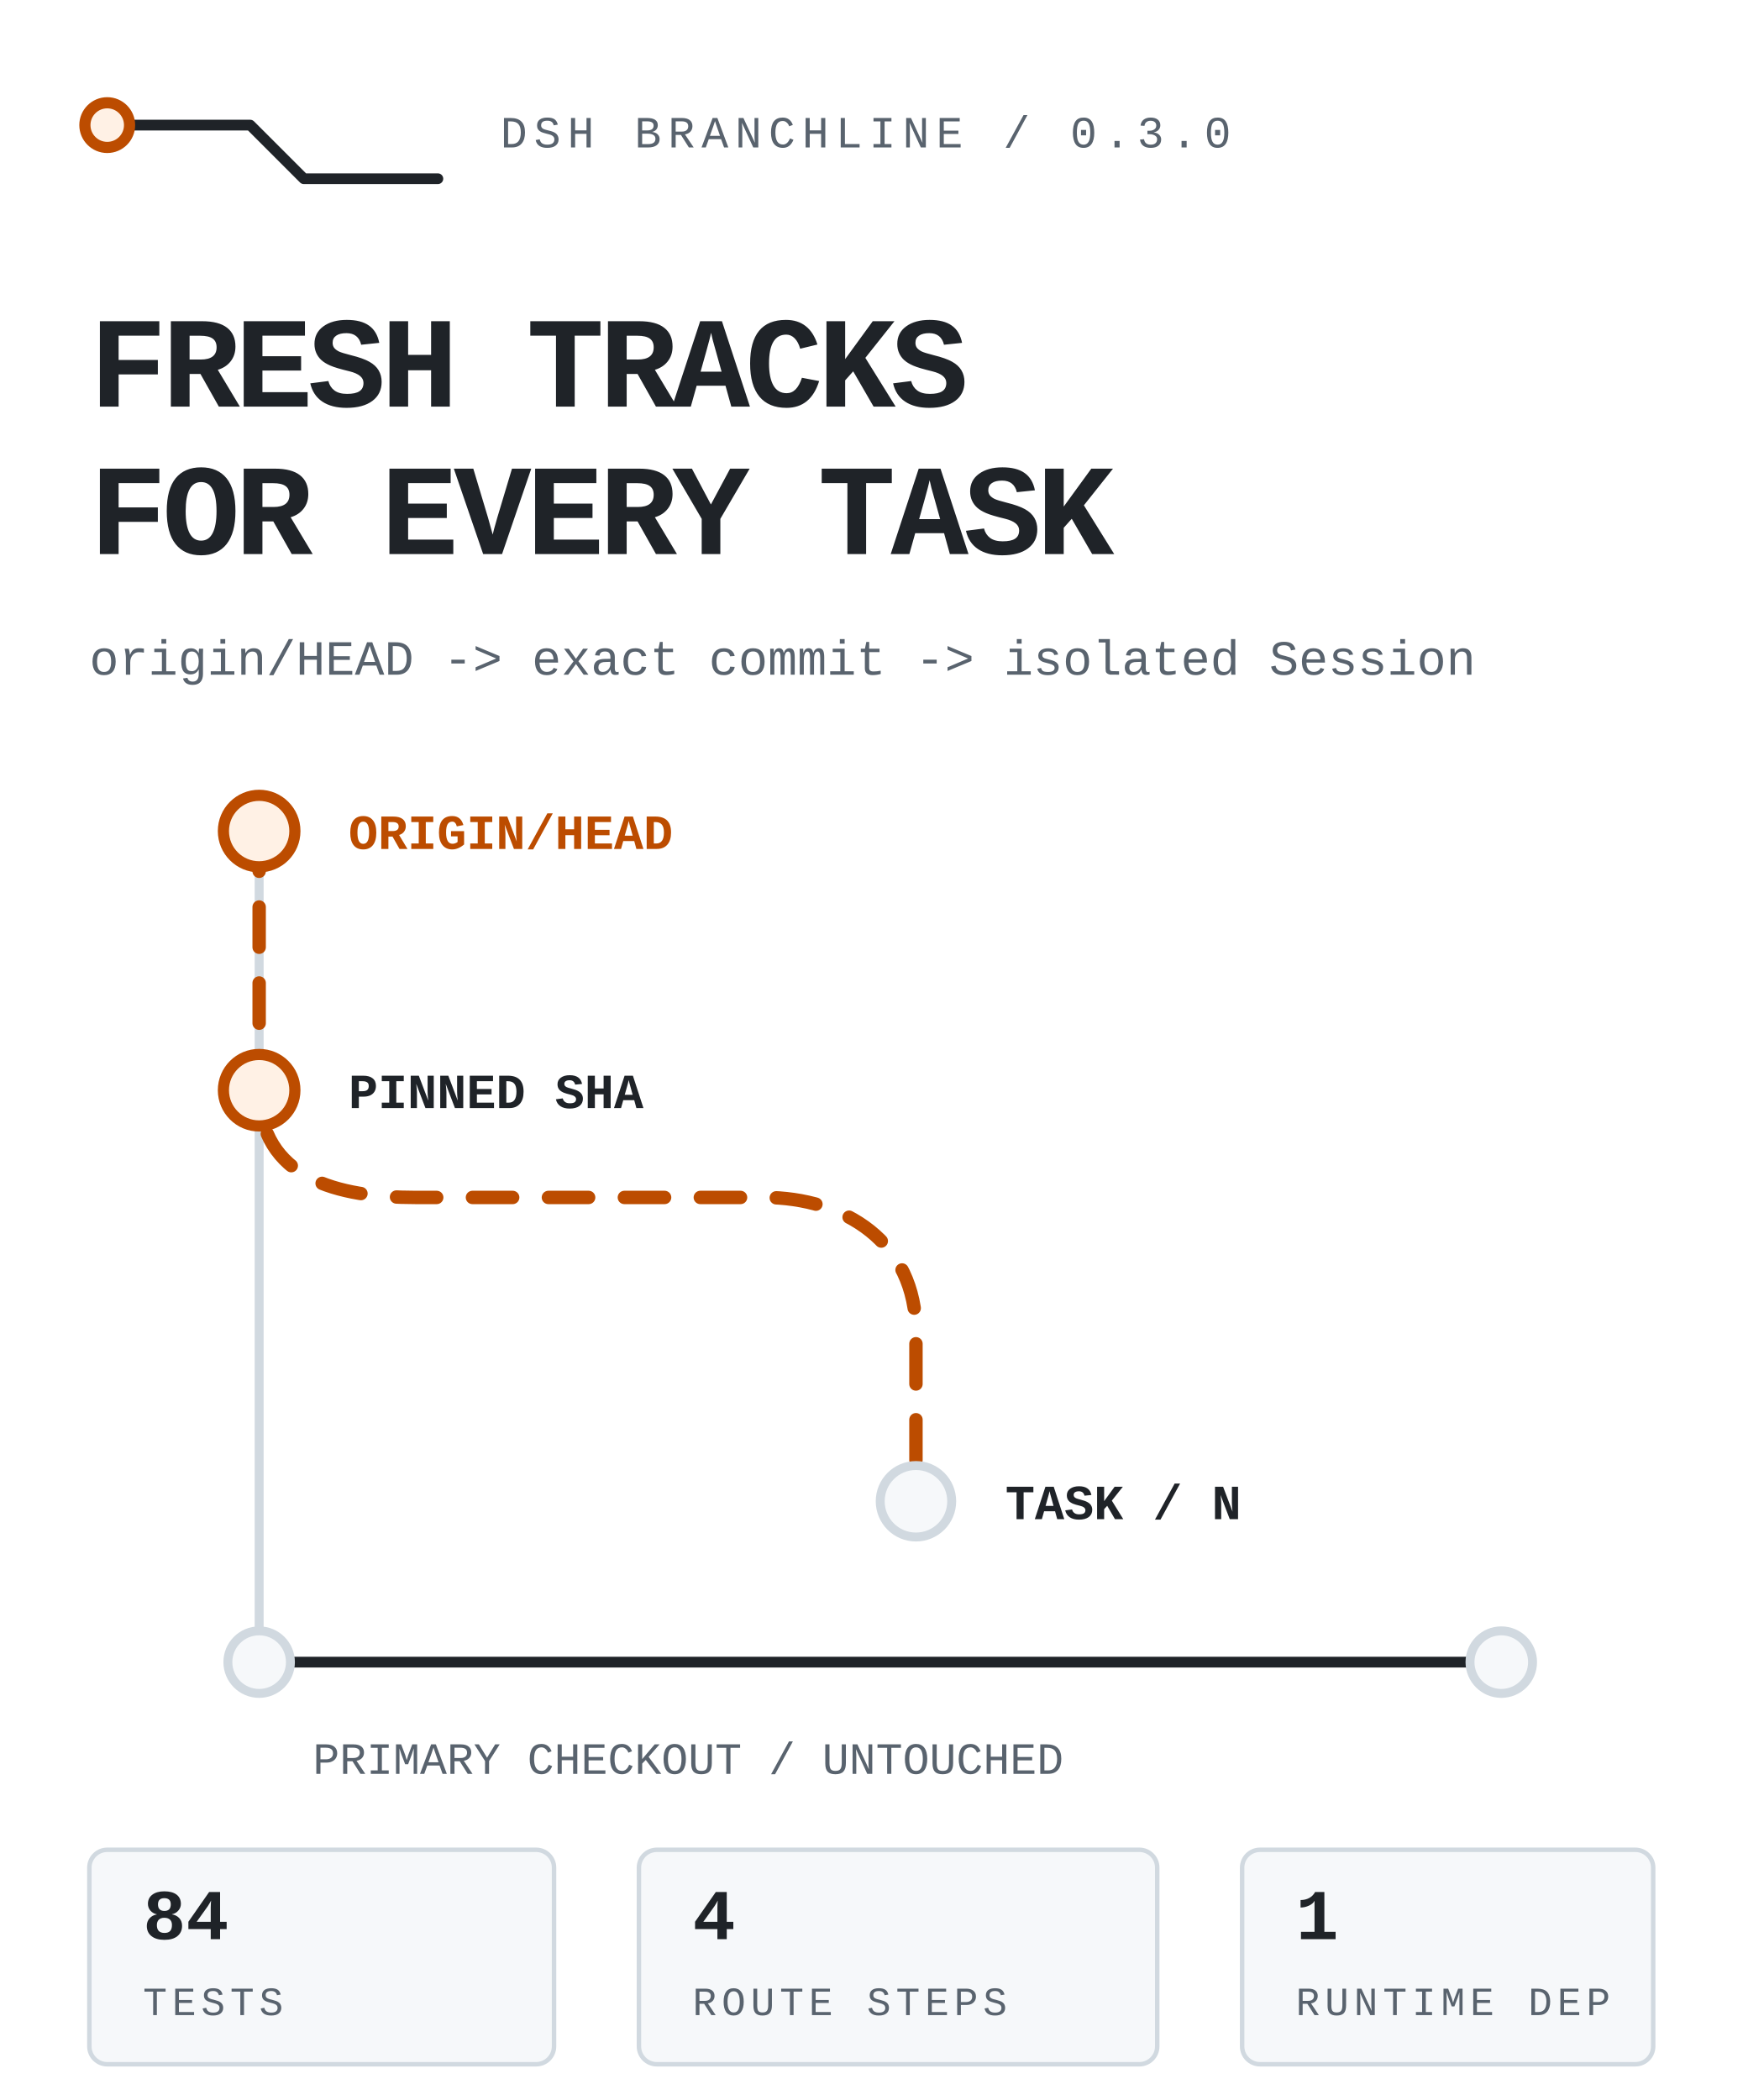
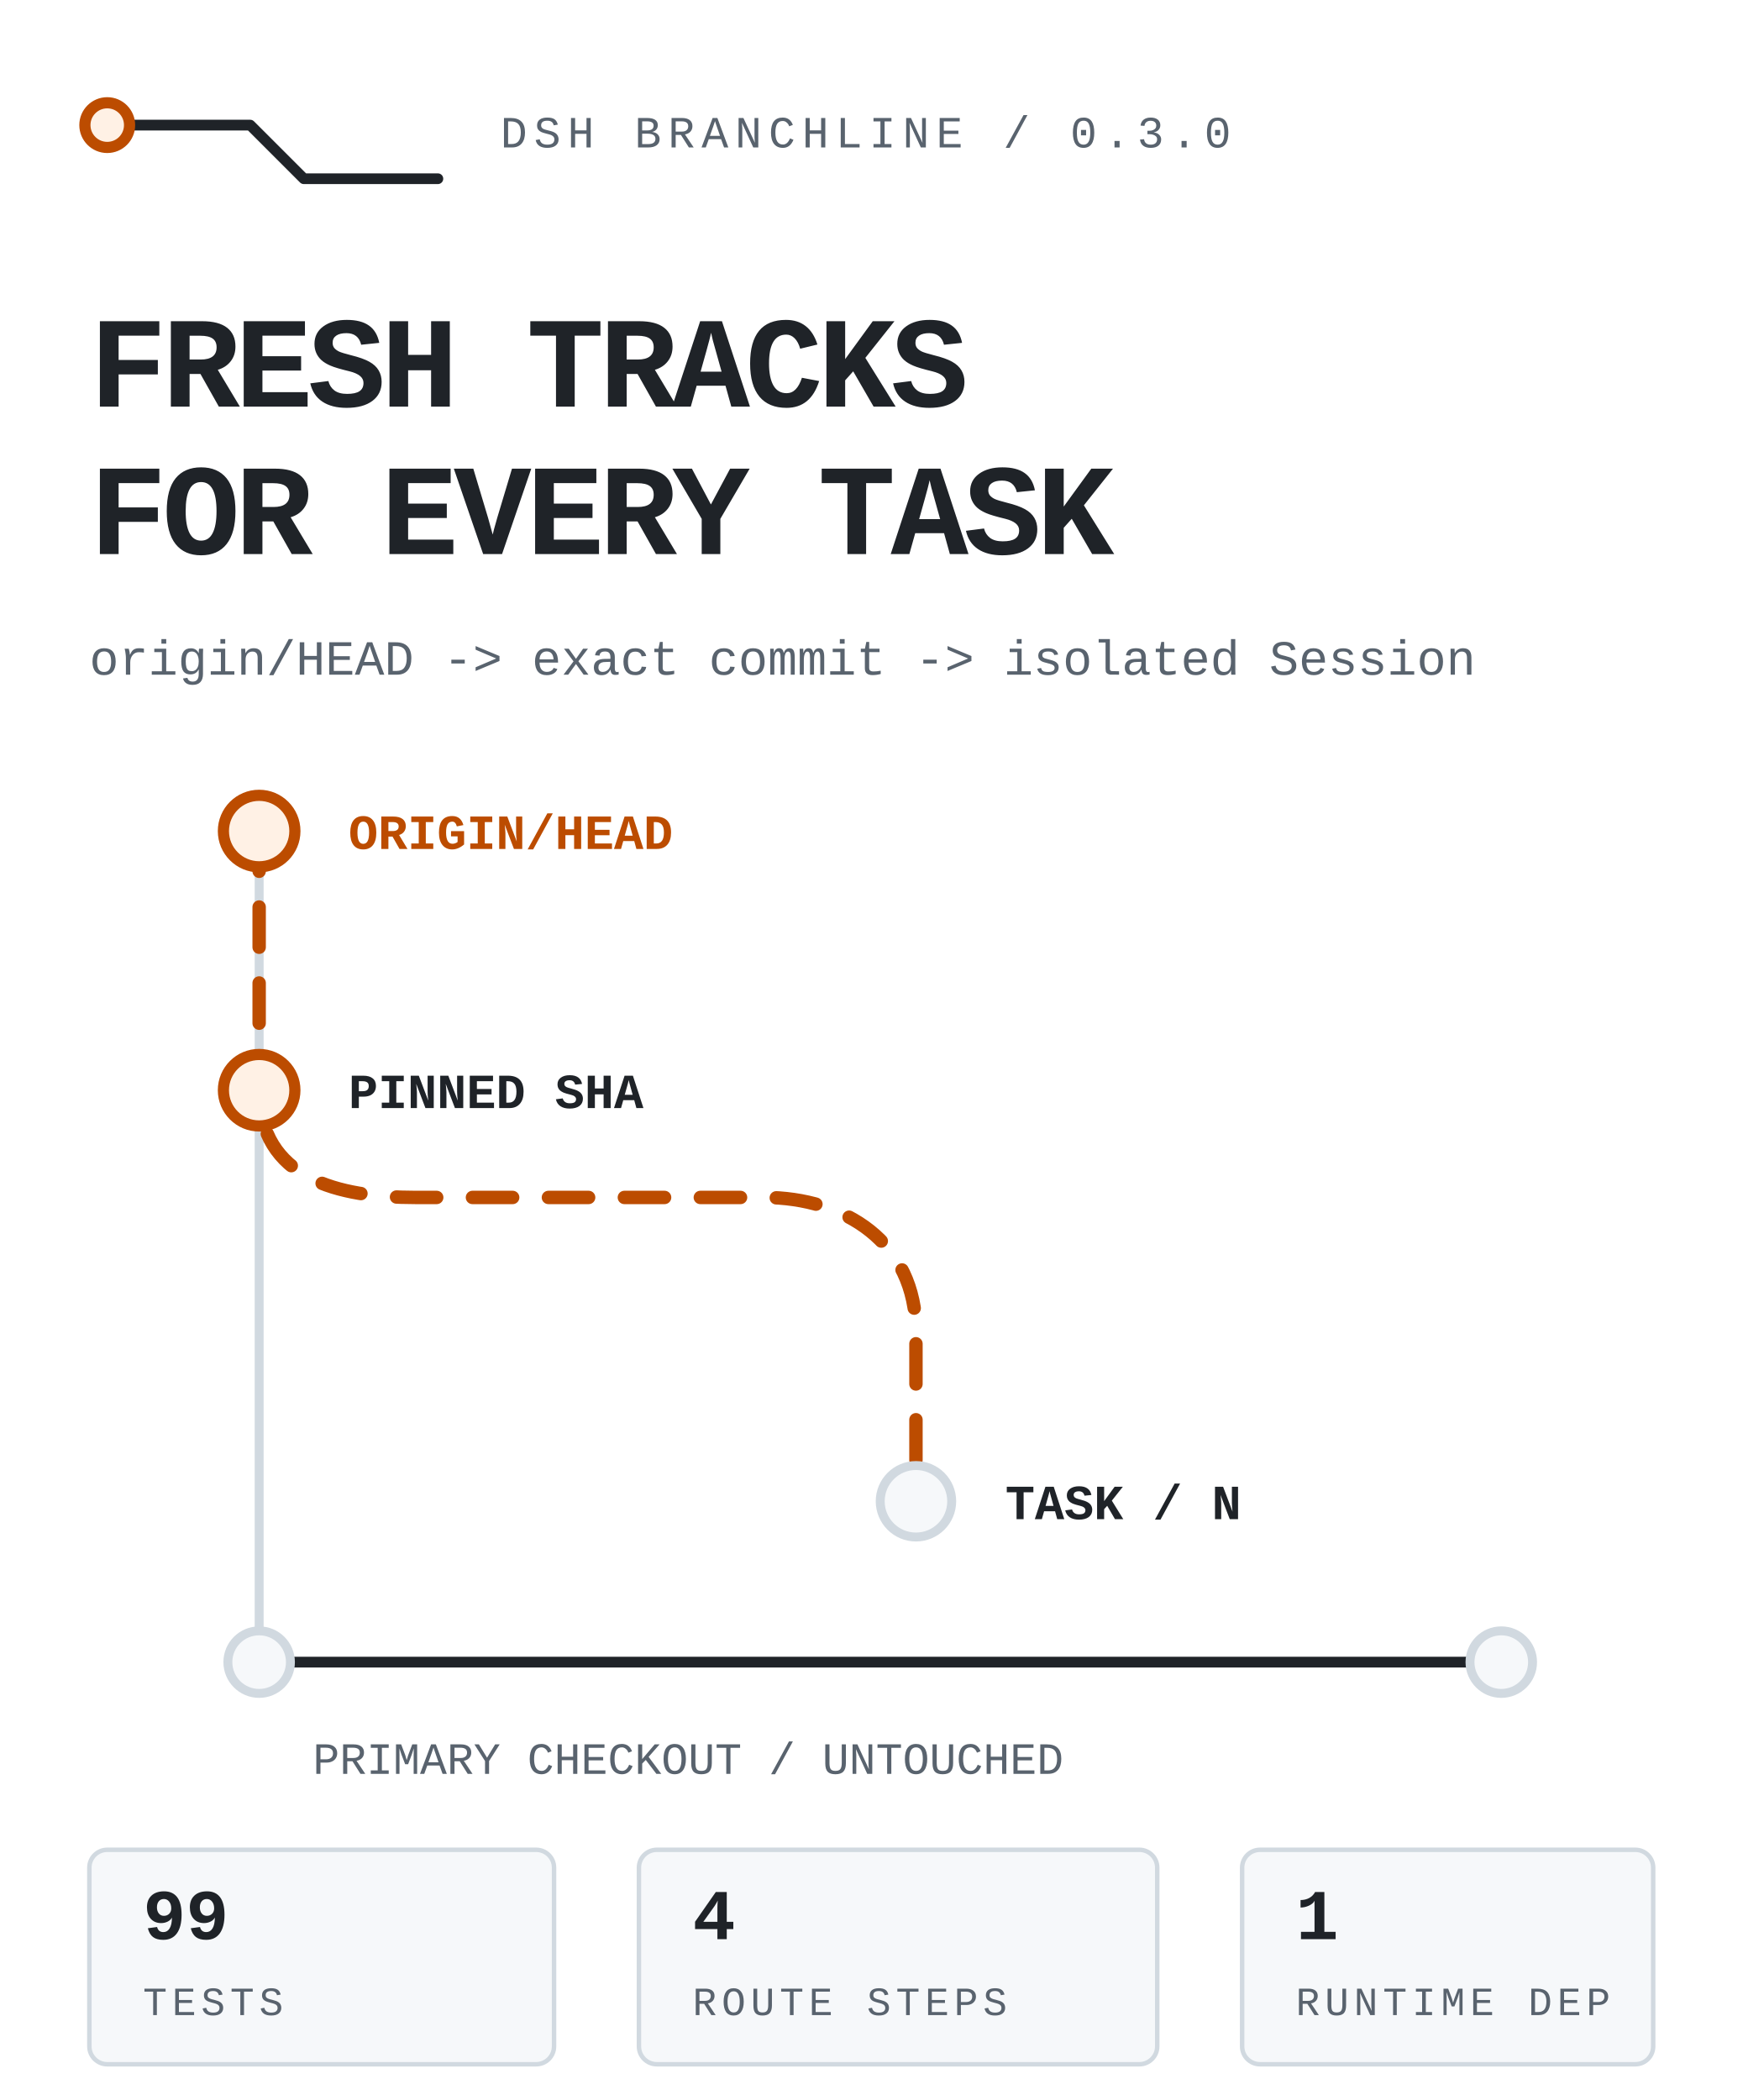
<svg xmlns="http://www.w3.org/2000/svg" viewBox="0 0 390 470" width="390" height="470" role="img" aria-label="DSH Branchline routes the latest remote default branch into an isolated DSH task while the primary checkout stays untouched.">
  <style>
text{font-family:ui-monospace,'SF Mono','Cascadia Mono',Menlo,Consolas,'Liberation Mono',monospace;fill:#1f2328}
.mute{fill:#59636e}.accent{fill:#bc4c00}
.rail{fill:none;stroke:#d1d9e0;stroke-width:2;stroke-linecap:round;stroke-linejoin:round}
.rail-strong{fill:none;stroke:#1f2328;stroke-width:2.4;stroke-linecap:round;stroke-linejoin:round}
.route{fill:none;stroke:#bc4c00;stroke-width:3;stroke-linecap:round;stroke-linejoin:round;stroke-dasharray:9 8;animation:flow 4.8s linear infinite}
.node{fill:#f6f8fa;stroke:#d1d9e0;stroke-width:2}.node-live{fill:#fff1e5;stroke:#bc4c00;stroke-width:2.5;animation:pulse 2.4s ease-in-out infinite}
.tag{fill:#f6f8fa;stroke:#d1d9e0}.tag-live{fill:#fff1e5;stroke:#bc4c00}
@keyframes flow{to{stroke-dashoffset:-68}}@keyframes pulse{0%,100%{opacity:.62}50%{opacity:1}}
@media(prefers-reduced-motion:reduce){*{animation:none!important}.route{stroke-dashoffset:0}.node-live{opacity:1}}
</style>
  <path class="rail-strong" d="M24 28h32l12 12h30" />
  <circle class="node-live" cx="24" cy="28" r="5" />
  <text class="mute" x="112" y="33" font-size="10" letter-spacing="1.5">DSH BRANCHLINE / 0.3.0</text>
  <text x="20" y="91" font-size="29" font-weight="800" letter-spacing="-1.1">FRESH TRACKS</text>
  <text x="20" y="124" font-size="29" font-weight="800" letter-spacing="-1.1">FOR EVERY TASK</text>
  <text class="mute" x="20" y="151" font-size="11">origin/HEAD -&gt; exact commit -&gt; isolated Session</text>
  <path class="rail" d="M58 186v186" />
  <path class="route" d="M58 186v58c0 20 18 24 35 24h78c18 0 34 10 34 30v38" />
  <circle class="node-live" cx="58" cy="186" r="8" />
  <circle class="node-live" cx="58" cy="244" r="8" />
  <circle class="node" cx="205" cy="336" r="8" />
  <text class="accent" x="78" y="190" font-size="11" font-weight="700">ORIGIN/HEAD</text>
  <text x="78" y="248" font-size="11" font-weight="700">PINNED SHA</text>
  <text x="225" y="340" font-size="11" font-weight="700">TASK / N</text>
  <path class="rail-strong" d="M58 372h278" />
  <circle class="node" cx="58" cy="372" r="7" />
  <circle class="node" cx="336" cy="372" r="7" />
  <text class="mute" x="70" y="397" font-size="10">PRIMARY CHECKOUT / UNTOUCHED</text>
  <rect class="tag" x="20" y="414" width="104" height="48" rx="4" />
-   <text x="32" y="434" font-size="16" font-weight="700">84</text>
+   <text x="32" y="434" font-size="16" font-weight="700">99</text>
  <text class="mute" x="32" y="451" font-size="9" letter-spacing="1.1">TESTS</text>
  <rect class="tag" x="143" y="414" width="116" height="48" rx="4" />
  <text x="155" y="434" font-size="16" font-weight="700">4</text>
  <text class="mute" x="155" y="451" font-size="9" letter-spacing="1.1">ROUTE STEPS</text>
  <rect class="tag" x="278" y="414" width="92" height="48" rx="4" />
  <text x="290" y="434" font-size="16" font-weight="700">1</text>
  <text class="mute" x="290" y="451" font-size="9" letter-spacing="1.1">RUNTIME DEP</text>
</svg>
